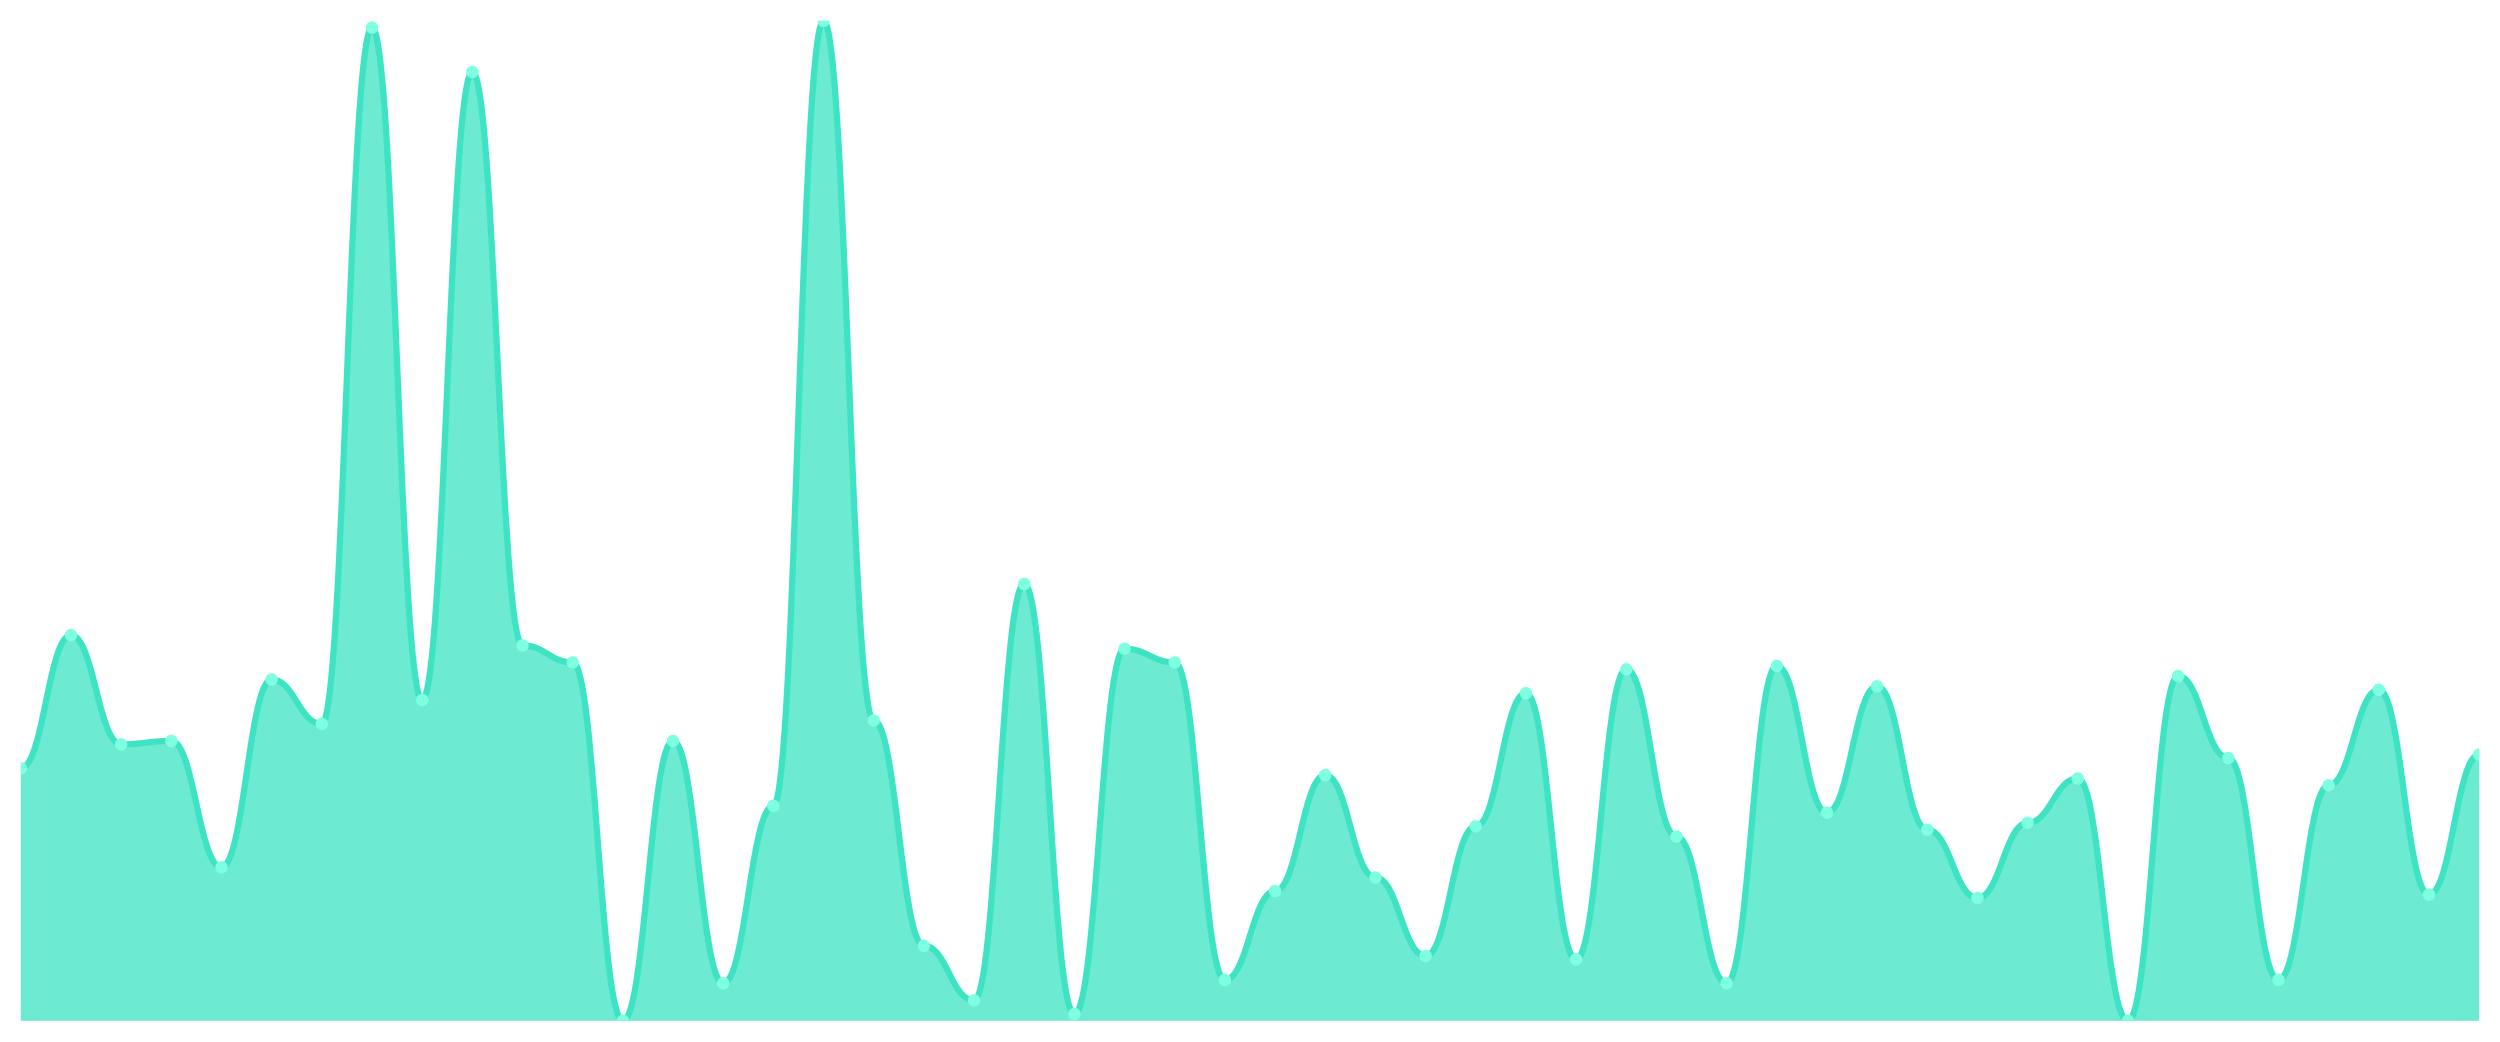
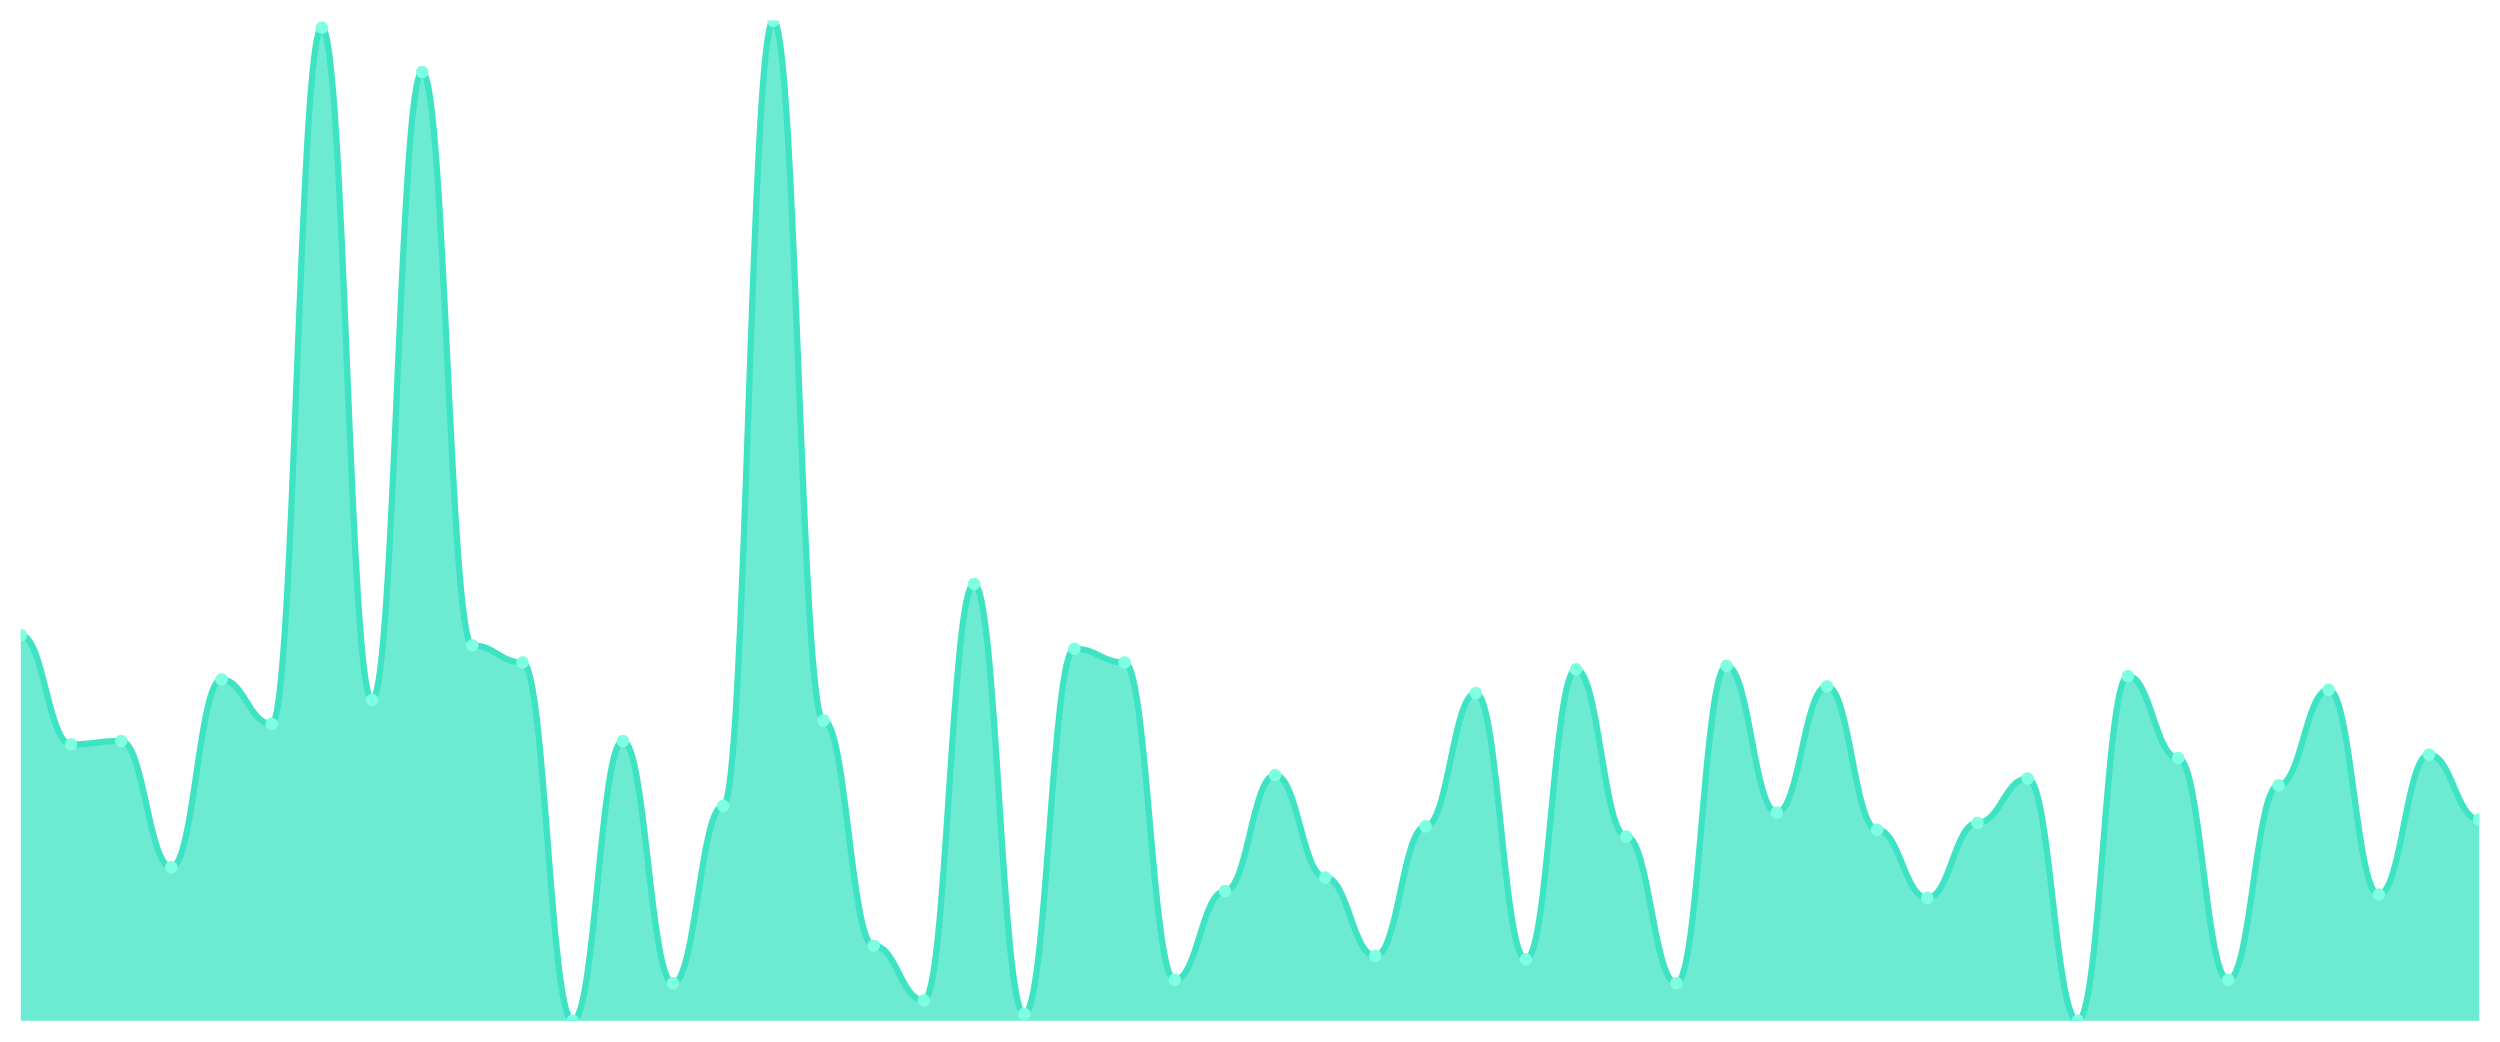
<svg xmlns="http://www.w3.org/2000/svg" viewBox="0 0 1200 500" width="1200" height="500">
  <defs>
    <clipPath id="c">
      <rect x="10" y="10" width="1180" height="480" />
    </clipPath>
  </defs>
  <rect width="1200" height="500" fill="none" />
  <g clip-path="url(#c)">
-     <path d="M 10,490 L 10,368.771 C 20.837,368.771 23.245,304.881 34.082,304.881 C 44.918,304.881 47.327,357.304 58.163,357.304 C 69,357.304 71.408,355.666 82.245,355.666 C 93.082,355.666 95.49,416.28 106.327,416.28 C 117.163,416.28 119.571,326.177 130.408,326.177 C 141.245,326.177 143.653,347.474 154.49,347.474 C 165.327,347.474 167.735,13.276 178.571,13.276 C 189.408,13.276 191.816,336.007 202.653,336.007 C 213.49,336.007 215.898,34.573 226.735,34.573 C 237.571,34.573 239.98,309.795 250.816,309.795 C 261.653,309.795 264.061,317.986 274.898,317.986 C 285.735,317.986 288.143,490 298.98,490 C 309.816,490 312.224,355.666 323.061,355.666 C 333.898,355.666 336.306,471.98 347.143,471.98 C 357.98,471.98 360.388,386.792 371.224,386.792 C 382.061,386.792 384.469,10 395.306,10 C 406.143,10 408.551,345.836 419.388,345.836 C 430.224,345.836 432.633,453.959 443.469,453.959 C 454.306,453.959 456.714,480.171 467.551,480.171 C 478.388,480.171 480.796,280.307 491.633,280.307 C 502.469,280.307 504.878,486.724 515.714,486.724 C 526.551,486.724 528.959,311.433 539.796,311.433 C 550.633,311.433 553.041,317.986 563.878,317.986 C 574.714,317.986 577.122,470.341 587.959,470.341 C 598.796,470.341 601.204,427.747 612.041,427.747 C 622.878,427.747 625.286,372.048 636.122,372.048 C 646.959,372.048 649.367,421.195 660.204,421.195 C 671.041,421.195 673.449,458.874 684.286,458.874 C 695.122,458.874 697.531,396.621 708.367,396.621 C 719.204,396.621 721.612,332.73 732.449,332.73 C 743.286,332.73 745.694,460.512 756.531,460.512 C 767.367,460.512 769.776,321.263 780.612,321.263 C 791.449,321.263 793.857,401.536 804.694,401.536 C 815.531,401.536 817.939,471.98 828.776,471.98 C 839.612,471.98 842.02,319.625 852.857,319.625 C 863.694,319.625 866.102,390.068 876.939,390.068 C 887.776,390.068 890.184,329.454 901.02,329.454 C 911.857,329.454 914.265,398.259 925.102,398.259 C 935.939,398.259 938.347,431.024 949.184,431.024 C 960.02,431.024 962.429,394.983 973.265,394.983 C 984.102,394.983 986.51,373.686 997.347,373.686 C 1008.184,373.686 1010.592,490 1021.429,490 C 1032.265,490 1034.673,324.539 1045.51,324.539 C 1056.347,324.539 1058.755,363.857 1069.592,363.857 C 1080.429,363.857 1082.837,470.341 1093.673,470.341 C 1104.51,470.341 1106.918,376.962 1117.755,376.962 C 1128.592,376.962 1131,331.092 1141.837,331.092 C 1152.673,331.092 1155.082,429.386 1165.918,429.386 C 1176.755,429.386 1179.163,362.218 1190,362.218 L 1190,490 Z" fill="rgba(61,227,195,0.75)" />
-     <path d="M 10,368.771 C 20.837,368.771 23.245,304.881 34.082,304.881 C 44.918,304.881 47.327,357.304 58.163,357.304 C 69,357.304 71.408,355.666 82.245,355.666 C 93.082,355.666 95.49,416.28 106.327,416.28 C 117.163,416.28 119.571,326.177 130.408,326.177 C 141.245,326.177 143.653,347.474 154.49,347.474 C 165.327,347.474 167.735,13.276 178.571,13.276 C 189.408,13.276 191.816,336.007 202.653,336.007 C 213.49,336.007 215.898,34.573 226.735,34.573 C 237.571,34.573 239.98,309.795 250.816,309.795 C 261.653,309.795 264.061,317.986 274.898,317.986 C 285.735,317.986 288.143,490 298.98,490 C 309.816,490 312.224,355.666 323.061,355.666 C 333.898,355.666 336.306,471.98 347.143,471.98 C 357.98,471.98 360.388,386.792 371.224,386.792 C 382.061,386.792 384.469,10 395.306,10 C 406.143,10 408.551,345.836 419.388,345.836 C 430.224,345.836 432.633,453.959 443.469,453.959 C 454.306,453.959 456.714,480.171 467.551,480.171 C 478.388,480.171 480.796,280.307 491.633,280.307 C 502.469,280.307 504.878,486.724 515.714,486.724 C 526.551,486.724 528.959,311.433 539.796,311.433 C 550.633,311.433 553.041,317.986 563.878,317.986 C 574.714,317.986 577.122,470.341 587.959,470.341 C 598.796,470.341 601.204,427.747 612.041,427.747 C 622.878,427.747 625.286,372.048 636.122,372.048 C 646.959,372.048 649.367,421.195 660.204,421.195 C 671.041,421.195 673.449,458.874 684.286,458.874 C 695.122,458.874 697.531,396.621 708.367,396.621 C 719.204,396.621 721.612,332.73 732.449,332.73 C 743.286,332.73 745.694,460.512 756.531,460.512 C 767.367,460.512 769.776,321.263 780.612,321.263 C 791.449,321.263 793.857,401.536 804.694,401.536 C 815.531,401.536 817.939,471.98 828.776,471.98 C 839.612,471.98 842.02,319.625 852.857,319.625 C 863.694,319.625 866.102,390.068 876.939,390.068 C 887.776,390.068 890.184,329.454 901.02,329.454 C 911.857,329.454 914.265,398.259 925.102,398.259 C 935.939,398.259 938.347,431.024 949.184,431.024 C 960.02,431.024 962.429,394.983 973.265,394.983 C 984.102,394.983 986.51,373.686 997.347,373.686 C 1008.184,373.686 1010.592,490 1021.429,490 C 1032.265,490 1034.673,324.539 1045.51,324.539 C 1056.347,324.539 1058.755,363.857 1069.592,363.857 C 1080.429,363.857 1082.837,470.341 1093.673,470.341 C 1104.51,470.341 1106.918,376.962 1117.755,376.962 C 1128.592,376.962 1131,331.092 1141.837,331.092 C 1152.673,331.092 1155.082,429.386 1165.918,429.386 C 1176.755,429.386 1179.163,362.218 1190,362.218" fill="none" stroke="#3de3c3" stroke-width="3" stroke-linecap="round" stroke-linejoin="round" />
-     <circle cx="10" cy="368.771" r="3" fill="#7fffe1" />
-     <circle cx="34.082" cy="304.881" r="3" fill="#7fffe1" />
-     <circle cx="58.163" cy="357.304" r="3" fill="#7fffe1" />
-     <circle cx="82.245" cy="355.666" r="3" fill="#7fffe1" />
-     <circle cx="106.327" cy="416.28" r="3" fill="#7fffe1" />
-     <circle cx="130.408" cy="326.177" r="3" fill="#7fffe1" />
-     <circle cx="154.49" cy="347.474" r="3" fill="#7fffe1" />
-     <circle cx="178.571" cy="13.276" r="3" fill="#7fffe1" />
-     <circle cx="202.653" cy="336.007" r="3" fill="#7fffe1" />
-     <circle cx="226.735" cy="34.573" r="3" fill="#7fffe1" />
-     <circle cx="250.816" cy="309.795" r="3" fill="#7fffe1" />
-     <circle cx="274.898" cy="317.986" r="3" fill="#7fffe1" />
-     <circle cx="298.98" cy="490" r="3" fill="#7fffe1" />
-     <circle cx="323.061" cy="355.666" r="3" fill="#7fffe1" />
-     <circle cx="347.143" cy="471.98" r="3" fill="#7fffe1" />
-     <circle cx="371.224" cy="386.792" r="3" fill="#7fffe1" />
-     <circle cx="395.306" cy="10" r="3" fill="#7fffe1" />
-     <circle cx="419.388" cy="345.836" r="3" fill="#7fffe1" />
-     <circle cx="443.469" cy="453.959" r="3" fill="#7fffe1" />
-     <circle cx="467.551" cy="480.171" r="3" fill="#7fffe1" />
-     <circle cx="491.633" cy="280.307" r="3" fill="#7fffe1" />
-     <circle cx="515.714" cy="486.724" r="3" fill="#7fffe1" />
-     <circle cx="539.796" cy="311.433" r="3" fill="#7fffe1" />
-     <circle cx="563.878" cy="317.986" r="3" fill="#7fffe1" />
-     <circle cx="587.959" cy="470.341" r="3" fill="#7fffe1" />
-     <circle cx="612.041" cy="427.747" r="3" fill="#7fffe1" />
-     <circle cx="636.122" cy="372.048" r="3" fill="#7fffe1" />
-     <circle cx="660.204" cy="421.195" r="3" fill="#7fffe1" />
-     <circle cx="684.286" cy="458.874" r="3" fill="#7fffe1" />
-     <circle cx="708.367" cy="396.621" r="3" fill="#7fffe1" />
-     <circle cx="732.449" cy="332.73" r="3" fill="#7fffe1" />
-     <circle cx="756.531" cy="460.512" r="3" fill="#7fffe1" />
-     <circle cx="780.612" cy="321.263" r="3" fill="#7fffe1" />
-     <circle cx="804.694" cy="401.536" r="3" fill="#7fffe1" />
-     <circle cx="828.776" cy="471.98" r="3" fill="#7fffe1" />
-     <circle cx="852.857" cy="319.625" r="3" fill="#7fffe1" />
-     <circle cx="876.939" cy="390.068" r="3" fill="#7fffe1" />
-     <circle cx="901.02" cy="329.454" r="3" fill="#7fffe1" />
-     <circle cx="925.102" cy="398.259" r="3" fill="#7fffe1" />
-     <circle cx="949.184" cy="431.024" r="3" fill="#7fffe1" />
-     <circle cx="973.265" cy="394.983" r="3" fill="#7fffe1" />
-     <circle cx="997.347" cy="373.686" r="3" fill="#7fffe1" />
-     <circle cx="1021.429" cy="490" r="3" fill="#7fffe1" />
-     <circle cx="1045.51" cy="324.539" r="3" fill="#7fffe1" />
-     <circle cx="1069.592" cy="363.857" r="3" fill="#7fffe1" />
-     <circle cx="1093.673" cy="470.341" r="3" fill="#7fffe1" />
-     <circle cx="1117.755" cy="376.962" r="3" fill="#7fffe1" />
-     <circle cx="1141.837" cy="331.092" r="3" fill="#7fffe1" />
-     <circle cx="1165.918" cy="429.386" r="3" fill="#7fffe1" />
-     <circle cx="1190" cy="362.218" r="3" fill="#7fffe1" />
+     <path d="M 10,490 L 10,304.881 C 20.837,304.881 23.245,357.304 34.082,357.304 C 44.918,357.304 47.327,355.666 58.163,355.666 C 69,355.666 71.408,416.28 82.245,416.28 C 93.082,416.28 95.49,326.177 106.327,326.177 C 117.163,326.177 119.571,347.474 130.408,347.474 C 141.245,347.474 143.653,13.276 154.49,13.276 C 165.327,13.276 167.735,336.007 178.571,336.007 C 189.408,336.007 191.816,34.573 202.653,34.573 C 213.49,34.573 215.898,309.795 226.735,309.795 C 237.571,309.795 239.98,317.986 250.816,317.986 C 261.653,317.986 264.061,490 274.898,490 C 285.735,490 288.143,355.666 298.98,355.666 C 309.816,355.666 312.224,471.98 323.061,471.98 C 333.898,471.98 336.306,386.792 347.143,386.792 C 357.98,386.792 360.388,10 371.224,10 C 382.061,10 384.469,345.836 395.306,345.836 C 406.143,345.836 408.551,453.959 419.388,453.959 C 430.224,453.959 432.633,480.171 443.469,480.171 C 454.306,480.171 456.714,280.307 467.551,280.307 C 478.388,280.307 480.796,486.724 491.633,486.724 C 502.469,486.724 504.878,311.433 515.714,311.433 C 526.551,311.433 528.959,317.986 539.796,317.986 C 550.633,317.986 553.041,470.341 563.878,470.341 C 574.714,470.341 577.122,427.747 587.959,427.747 C 598.796,427.747 601.204,372.048 612.041,372.048 C 622.878,372.048 625.286,421.195 636.122,421.195 C 646.959,421.195 649.367,458.874 660.204,458.874 C 671.041,458.874 673.449,396.621 684.286,396.621 C 695.122,396.621 697.531,332.73 708.367,332.73 C 719.204,332.73 721.612,460.512 732.449,460.512 C 743.286,460.512 745.694,321.263 756.531,321.263 C 767.367,321.263 769.776,401.536 780.612,401.536 C 791.449,401.536 793.857,471.98 804.694,471.98 C 815.531,471.98 817.939,319.625 828.776,319.625 C 839.612,319.625 842.02,390.068 852.857,390.068 C 863.694,390.068 866.102,329.454 876.939,329.454 C 887.776,329.454 890.184,398.259 901.02,398.259 C 911.857,398.259 914.265,431.024 925.102,431.024 C 935.939,431.024 938.347,394.983 949.184,394.983 C 960.02,394.983 962.429,373.686 973.265,373.686 C 984.102,373.686 986.51,490 997.347,490 C 1008.184,490 1010.592,324.539 1021.429,324.539 C 1032.265,324.539 1034.673,363.857 1045.51,363.857 C 1056.347,363.857 1058.755,470.341 1069.592,470.341 C 1080.429,470.341 1082.837,376.962 1093.673,376.962 C 1104.51,376.962 1106.918,331.092 1117.755,331.092 C 1128.592,331.092 1131,429.386 1141.837,429.386 C 1152.673,429.386 1155.082,362.218 1165.918,362.218 C 1176.755,362.218 1179.163,393.345 1190,393.345 L 1190,490 Z" fill="rgba(61,227,195,0.75)" />
+     <path d="M 10,304.881 C 20.837,304.881 23.245,357.304 34.082,357.304 C 44.918,357.304 47.327,355.666 58.163,355.666 C 69,355.666 71.408,416.28 82.245,416.28 C 93.082,416.28 95.49,326.177 106.327,326.177 C 117.163,326.177 119.571,347.474 130.408,347.474 C 141.245,347.474 143.653,13.276 154.49,13.276 C 165.327,13.276 167.735,336.007 178.571,336.007 C 189.408,336.007 191.816,34.573 202.653,34.573 C 213.49,34.573 215.898,309.795 226.735,309.795 C 237.571,309.795 239.98,317.986 250.816,317.986 C 261.653,317.986 264.061,490 274.898,490 C 285.735,490 288.143,355.666 298.98,355.666 C 309.816,355.666 312.224,471.98 323.061,471.98 C 333.898,471.98 336.306,386.792 347.143,386.792 C 357.98,386.792 360.388,10 371.224,10 C 382.061,10 384.469,345.836 395.306,345.836 C 406.143,345.836 408.551,453.959 419.388,453.959 C 430.224,453.959 432.633,480.171 443.469,480.171 C 454.306,480.171 456.714,280.307 467.551,280.307 C 478.388,280.307 480.796,486.724 491.633,486.724 C 502.469,486.724 504.878,311.433 515.714,311.433 C 526.551,311.433 528.959,317.986 539.796,317.986 C 550.633,317.986 553.041,470.341 563.878,470.341 C 574.714,470.341 577.122,427.747 587.959,427.747 C 598.796,427.747 601.204,372.048 612.041,372.048 C 622.878,372.048 625.286,421.195 636.122,421.195 C 646.959,421.195 649.367,458.874 660.204,458.874 C 671.041,458.874 673.449,396.621 684.286,396.621 C 695.122,396.621 697.531,332.73 708.367,332.73 C 719.204,332.73 721.612,460.512 732.449,460.512 C 743.286,460.512 745.694,321.263 756.531,321.263 C 767.367,321.263 769.776,401.536 780.612,401.536 C 791.449,401.536 793.857,471.98 804.694,471.98 C 815.531,471.98 817.939,319.625 828.776,319.625 C 839.612,319.625 842.02,390.068 852.857,390.068 C 863.694,390.068 866.102,329.454 876.939,329.454 C 887.776,329.454 890.184,398.259 901.02,398.259 C 911.857,398.259 914.265,431.024 925.102,431.024 C 935.939,431.024 938.347,394.983 949.184,394.983 C 960.02,394.983 962.429,373.686 973.265,373.686 C 984.102,373.686 986.51,490 997.347,490 C 1008.184,490 1010.592,324.539 1021.429,324.539 C 1032.265,324.539 1034.673,363.857 1045.51,363.857 C 1056.347,363.857 1058.755,470.341 1069.592,470.341 C 1080.429,470.341 1082.837,376.962 1093.673,376.962 C 1104.51,376.962 1106.918,331.092 1117.755,331.092 C 1128.592,331.092 1131,429.386 1141.837,429.386 C 1152.673,429.386 1155.082,362.218 1165.918,362.218 C 1176.755,362.218 1179.163,393.345 1190,393.345" fill="none" stroke="#3de3c3" stroke-width="3" stroke-linecap="round" stroke-linejoin="round" />
+     <circle cx="10" cy="304.881" r="3" fill="#7fffe1" />
+     <circle cx="34.082" cy="357.304" r="3" fill="#7fffe1" />
+     <circle cx="58.163" cy="355.666" r="3" fill="#7fffe1" />
+     <circle cx="82.245" cy="416.28" r="3" fill="#7fffe1" />
+     <circle cx="106.327" cy="326.177" r="3" fill="#7fffe1" />
+     <circle cx="130.408" cy="347.474" r="3" fill="#7fffe1" />
+     <circle cx="154.49" cy="13.276" r="3" fill="#7fffe1" />
+     <circle cx="178.571" cy="336.007" r="3" fill="#7fffe1" />
+     <circle cx="202.653" cy="34.573" r="3" fill="#7fffe1" />
+     <circle cx="226.735" cy="309.795" r="3" fill="#7fffe1" />
+     <circle cx="250.816" cy="317.986" r="3" fill="#7fffe1" />
+     <circle cx="274.898" cy="490" r="3" fill="#7fffe1" />
+     <circle cx="298.98" cy="355.666" r="3" fill="#7fffe1" />
+     <circle cx="323.061" cy="471.98" r="3" fill="#7fffe1" />
+     <circle cx="347.143" cy="386.792" r="3" fill="#7fffe1" />
+     <circle cx="371.224" cy="10" r="3" fill="#7fffe1" />
+     <circle cx="395.306" cy="345.836" r="3" fill="#7fffe1" />
+     <circle cx="419.388" cy="453.959" r="3" fill="#7fffe1" />
+     <circle cx="443.469" cy="480.171" r="3" fill="#7fffe1" />
+     <circle cx="467.551" cy="280.307" r="3" fill="#7fffe1" />
+     <circle cx="491.633" cy="486.724" r="3" fill="#7fffe1" />
+     <circle cx="515.714" cy="311.433" r="3" fill="#7fffe1" />
+     <circle cx="539.796" cy="317.986" r="3" fill="#7fffe1" />
+     <circle cx="563.878" cy="470.341" r="3" fill="#7fffe1" />
+     <circle cx="587.959" cy="427.747" r="3" fill="#7fffe1" />
+     <circle cx="612.041" cy="372.048" r="3" fill="#7fffe1" />
+     <circle cx="636.122" cy="421.195" r="3" fill="#7fffe1" />
+     <circle cx="660.204" cy="458.874" r="3" fill="#7fffe1" />
+     <circle cx="684.286" cy="396.621" r="3" fill="#7fffe1" />
+     <circle cx="708.367" cy="332.73" r="3" fill="#7fffe1" />
+     <circle cx="732.449" cy="460.512" r="3" fill="#7fffe1" />
+     <circle cx="756.531" cy="321.263" r="3" fill="#7fffe1" />
+     <circle cx="780.612" cy="401.536" r="3" fill="#7fffe1" />
+     <circle cx="804.694" cy="471.98" r="3" fill="#7fffe1" />
+     <circle cx="828.776" cy="319.625" r="3" fill="#7fffe1" />
+     <circle cx="852.857" cy="390.068" r="3" fill="#7fffe1" />
+     <circle cx="876.939" cy="329.454" r="3" fill="#7fffe1" />
+     <circle cx="901.02" cy="398.259" r="3" fill="#7fffe1" />
+     <circle cx="925.102" cy="431.024" r="3" fill="#7fffe1" />
+     <circle cx="949.184" cy="394.983" r="3" fill="#7fffe1" />
+     <circle cx="973.265" cy="373.686" r="3" fill="#7fffe1" />
+     <circle cx="997.347" cy="490" r="3" fill="#7fffe1" />
+     <circle cx="1021.429" cy="324.539" r="3" fill="#7fffe1" />
+     <circle cx="1045.51" cy="363.857" r="3" fill="#7fffe1" />
+     <circle cx="1069.592" cy="470.341" r="3" fill="#7fffe1" />
+     <circle cx="1093.673" cy="376.962" r="3" fill="#7fffe1" />
+     <circle cx="1117.755" cy="331.092" r="3" fill="#7fffe1" />
+     <circle cx="1141.837" cy="429.386" r="3" fill="#7fffe1" />
+     <circle cx="1165.918" cy="362.218" r="3" fill="#7fffe1" />
+     <circle cx="1190" cy="393.345" r="3" fill="#7fffe1" />
  </g>
</svg>
